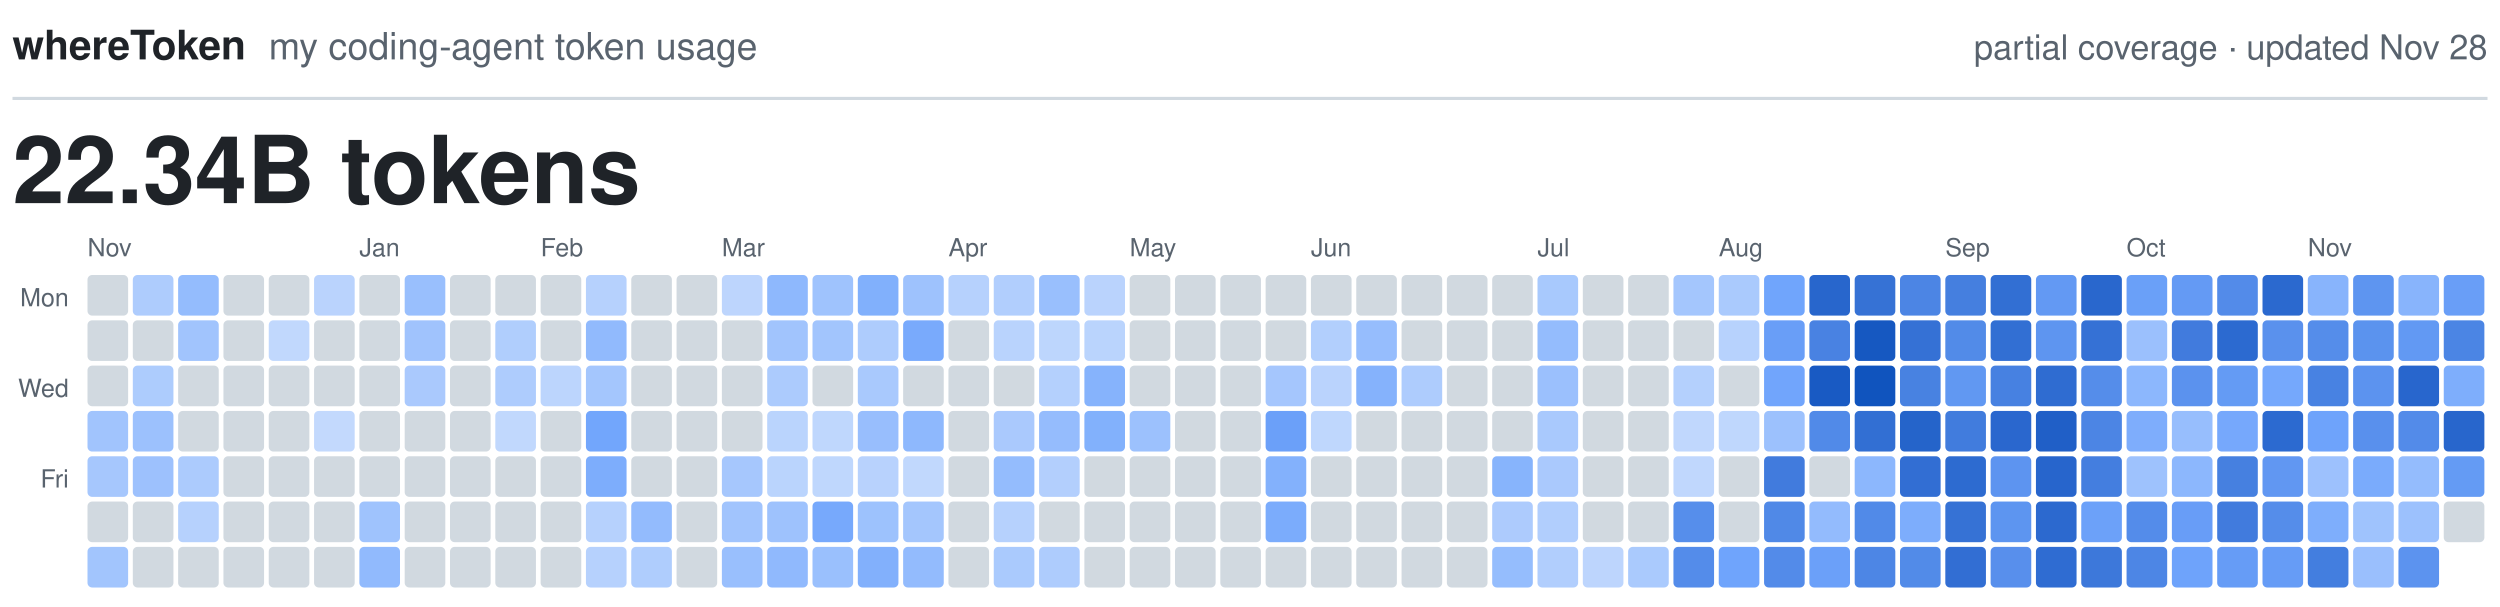
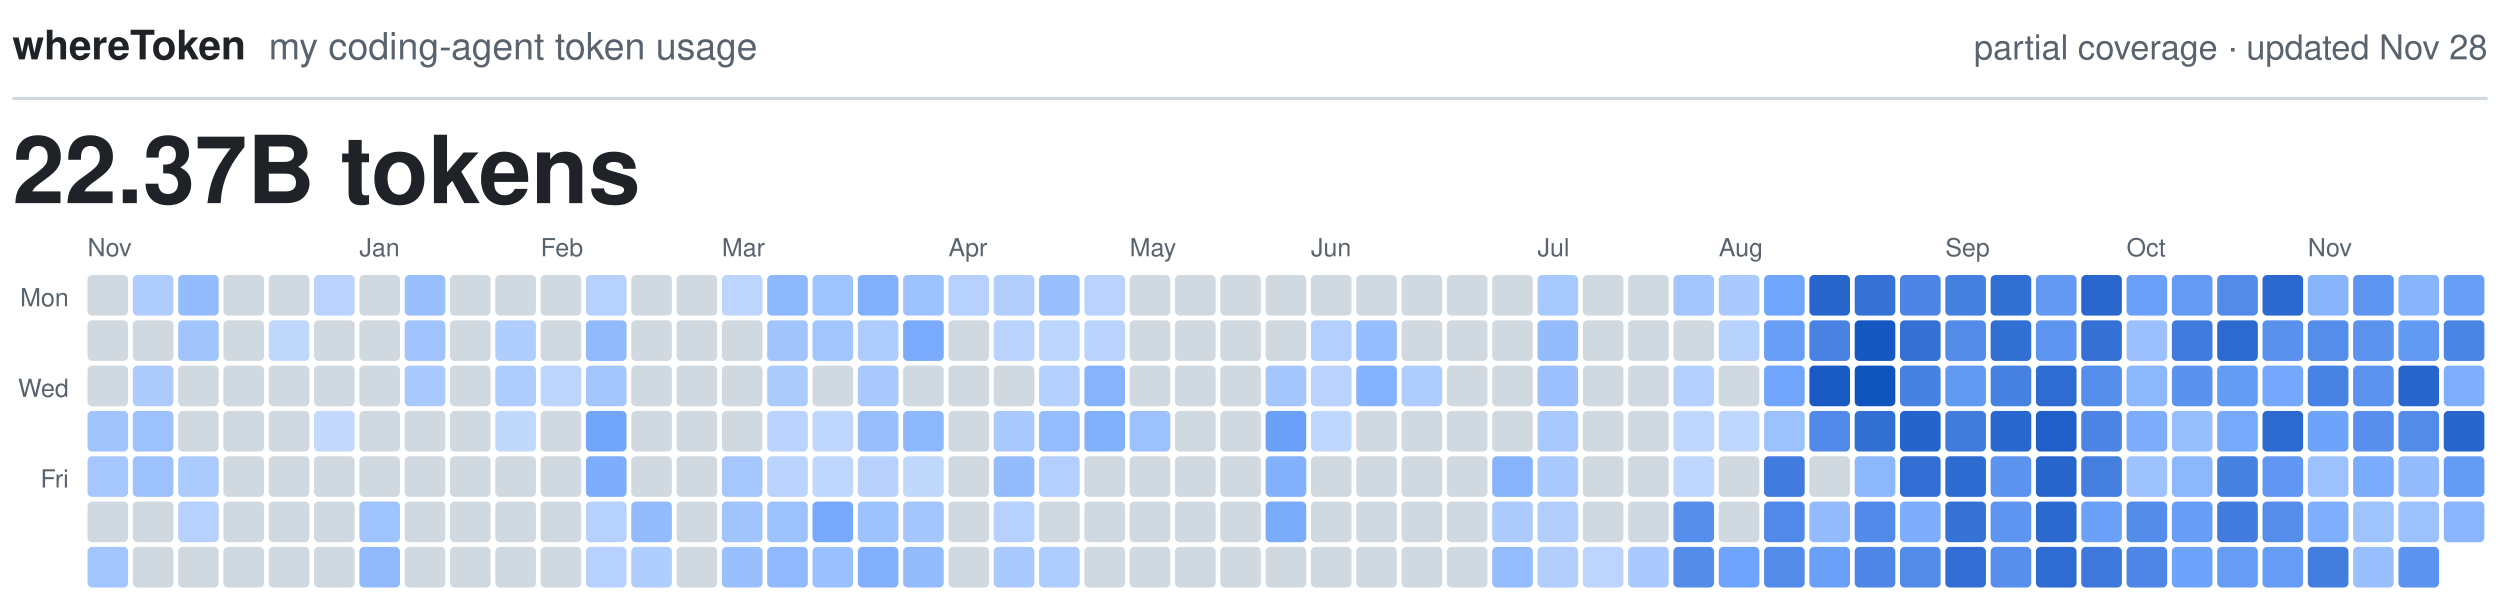
<svg xmlns="http://www.w3.org/2000/svg" viewBox="0 0 800 194" width="800" height="194" role="img">
  <text x="4.0" y="19.0" fill="#1F2328" font-family="-apple-system, BlinkMacSystemFont, 'Segoe UI', Helvetica, Arial, sans-serif" font-size="13.0" font-weight="600" text-anchor="start">whereToken</text>
  <text x="86.0" y="19.0" fill="#59636E" font-family="-apple-system, BlinkMacSystemFont, 'Segoe UI', Helvetica, Arial, sans-serif" font-size="12.0" font-weight="400" text-anchor="start">my coding-agent token usage</text>
  <text x="796.0" y="19.0" fill="#59636E" font-family="-apple-system, BlinkMacSystemFont, 'Segoe UI', Helvetica, Arial, sans-serif" font-size="11.0" font-weight="400" text-anchor="end">partial coverage · updated Nov 28</text>
  <line x1="4" y1="31.5" x2="796" y2="31.5" stroke="#D1D9E0" stroke-width="1" />
-   <text x="4.0" y="65.0" fill="#1F2328" font-family="-apple-system, BlinkMacSystemFont, 'Segoe UI', Helvetica, Arial, sans-serif" font-size="30.0" font-weight="600" text-anchor="start">22.34B tokens</text>
+   <text x="4.0" y="65.0" fill="#1F2328" font-family="-apple-system, BlinkMacSystemFont, 'Segoe UI', Helvetica, Arial, sans-serif" font-size="30.0" font-weight="600" text-anchor="start">22.37B tokens</text>
  <text class="month" x="28.0" y="82.0" fill="#59636E" font-family="-apple-system, BlinkMacSystemFont, 'Segoe UI', Helvetica, Arial, sans-serif" font-size="8.0" font-weight="500" text-anchor="start">Nov</text>
  <text class="month" x="115.0" y="82.0" fill="#59636E" font-family="-apple-system, BlinkMacSystemFont, 'Segoe UI', Helvetica, Arial, sans-serif" font-size="8.0" font-weight="500" text-anchor="start">Jan</text>
  <text class="month" x="173.0" y="82.0" fill="#59636E" font-family="-apple-system, BlinkMacSystemFont, 'Segoe UI', Helvetica, Arial, sans-serif" font-size="8.0" font-weight="500" text-anchor="start">Feb</text>
  <text class="month" x="231.0" y="82.0" fill="#59636E" font-family="-apple-system, BlinkMacSystemFont, 'Segoe UI', Helvetica, Arial, sans-serif" font-size="8.0" font-weight="500" text-anchor="start">Mar</text>
  <text class="month" x="303.5" y="82.0" fill="#59636E" font-family="-apple-system, BlinkMacSystemFont, 'Segoe UI', Helvetica, Arial, sans-serif" font-size="8.0" font-weight="500" text-anchor="start">Apr</text>
  <text class="month" x="361.5" y="82.0" fill="#59636E" font-family="-apple-system, BlinkMacSystemFont, 'Segoe UI', Helvetica, Arial, sans-serif" font-size="8.0" font-weight="500" text-anchor="start">May</text>
  <text class="month" x="419.5" y="82.0" fill="#59636E" font-family="-apple-system, BlinkMacSystemFont, 'Segoe UI', Helvetica, Arial, sans-serif" font-size="8.0" font-weight="500" text-anchor="start">Jun</text>
  <text class="month" x="492.0" y="82.0" fill="#59636E" font-family="-apple-system, BlinkMacSystemFont, 'Segoe UI', Helvetica, Arial, sans-serif" font-size="8.0" font-weight="500" text-anchor="start">Jul</text>
  <text class="month" x="550.0" y="82.0" fill="#59636E" font-family="-apple-system, BlinkMacSystemFont, 'Segoe UI', Helvetica, Arial, sans-serif" font-size="8.0" font-weight="500" text-anchor="start">Aug</text>
  <text class="month" x="622.5" y="82.0" fill="#59636E" font-family="-apple-system, BlinkMacSystemFont, 'Segoe UI', Helvetica, Arial, sans-serif" font-size="8.0" font-weight="500" text-anchor="start">Sep</text>
  <text class="month" x="680.5" y="82.0" fill="#59636E" font-family="-apple-system, BlinkMacSystemFont, 'Segoe UI', Helvetica, Arial, sans-serif" font-size="8.0" font-weight="500" text-anchor="start">Oct</text>
  <text class="month" x="738.5" y="82.0" fill="#59636E" font-family="-apple-system, BlinkMacSystemFont, 'Segoe UI', Helvetica, Arial, sans-serif" font-size="8.0" font-weight="500" text-anchor="start">Nov</text>
  <text class="weekday" x="22.0" y="98.0" fill="#59636E" font-family="-apple-system, BlinkMacSystemFont, 'Segoe UI', Helvetica, Arial, sans-serif" font-size="8.0" font-weight="500" text-anchor="end">Mon</text>
  <text class="weekday" x="22.0" y="127.0" fill="#59636E" font-family="-apple-system, BlinkMacSystemFont, 'Segoe UI', Helvetica, Arial, sans-serif" font-size="8.0" font-weight="500" text-anchor="end">Wed</text>
  <text class="weekday" x="22.0" y="156.0" fill="#59636E" font-family="-apple-system, BlinkMacSystemFont, 'Segoe UI', Helvetica, Arial, sans-serif" font-size="8.0" font-weight="500" text-anchor="end">Fri</text>
  <rect class="day" x="28.0" y="88.0" width="13.0" height="13.0" rx="1.5" fill="#D1D9E0" />
  <rect class="day" x="28.0" y="102.5" width="13.0" height="13.0" rx="1.5" fill="#D1D9E0" />
  <rect class="day" x="28.0" y="117.0" width="13.0" height="13.0" rx="1.5" fill="#D1D9E0" />
  <rect class="day" x="28.0" y="131.5" width="13.0" height="13.0" rx="1.5" fill="#A1C4FD" />
  <rect class="day" x="28.0" y="146.0" width="13.0" height="13.0" rx="1.5" fill="#A6C7FD" />
  <rect class="day" x="28.0" y="160.5" width="13.0" height="13.0" rx="1.5" fill="#D1D9E0" />
  <rect class="day" x="28.0" y="175.0" width="13.0" height="13.0" rx="1.5" fill="#A2C5FD" />
  <rect class="day" x="42.5" y="88.0" width="13.0" height="13.0" rx="1.5" fill="#AECCFD" />
  <rect class="day" x="42.5" y="102.5" width="13.0" height="13.0" rx="1.5" fill="#D1D9E0" />
  <rect class="day" x="42.5" y="117.0" width="13.0" height="13.0" rx="1.5" fill="#ADCCFD" />
  <rect class="day" x="42.5" y="131.5" width="13.0" height="13.0" rx="1.5" fill="#9CC1FD" />
  <rect class="day" x="42.5" y="146.0" width="13.0" height="13.0" rx="1.5" fill="#9DC1FD" />
  <rect class="day" x="42.5" y="160.5" width="13.0" height="13.0" rx="1.5" fill="#D1D9E0" />
  <rect class="day" x="42.5" y="175.0" width="13.0" height="13.0" rx="1.5" fill="#D1D9E0" />
  <rect class="day" x="57.0" y="88.0" width="13.0" height="13.0" rx="1.5" fill="#94BCFD" />
  <rect class="day" x="57.0" y="102.5" width="13.0" height="13.0" rx="1.5" fill="#A1C4FD" />
  <rect class="day" x="57.0" y="117.0" width="13.0" height="13.0" rx="1.5" fill="#D1D9E0" />
  <rect class="day" x="57.0" y="131.5" width="13.0" height="13.0" rx="1.5" fill="#D1D9E0" />
  <rect class="day" x="57.0" y="146.0" width="13.0" height="13.0" rx="1.5" fill="#ACCBFD" />
  <rect class="day" x="57.0" y="160.5" width="13.0" height="13.0" rx="1.5" fill="#B6D1FD" />
  <rect class="day" x="57.0" y="175.0" width="13.0" height="13.0" rx="1.5" fill="#D1D9E0" />
  <rect class="day" x="71.5" y="88.0" width="13.0" height="13.0" rx="1.5" fill="#D1D9E0" />
  <rect class="day" x="71.5" y="102.5" width="13.0" height="13.0" rx="1.5" fill="#D1D9E0" />
  <rect class="day" x="71.5" y="117.0" width="13.0" height="13.0" rx="1.5" fill="#D1D9E0" />
  <rect class="day" x="71.5" y="131.5" width="13.0" height="13.0" rx="1.5" fill="#D1D9E0" />
  <rect class="day" x="71.5" y="146.0" width="13.0" height="13.0" rx="1.5" fill="#D1D9E0" />
  <rect class="day" x="71.5" y="160.5" width="13.0" height="13.0" rx="1.5" fill="#D1D9E0" />
  <rect class="day" x="71.5" y="175.0" width="13.0" height="13.0" rx="1.5" fill="#D1D9E0" />
  <rect class="day" x="86.0" y="88.0" width="13.0" height="13.0" rx="1.5" fill="#D1D9E0" />
  <rect class="day" x="86.0" y="102.5" width="13.0" height="13.0" rx="1.5" fill="#C1D8FD" />
  <rect class="day" x="86.0" y="117.0" width="13.0" height="13.0" rx="1.5" fill="#D1D9E0" />
  <rect class="day" x="86.0" y="131.5" width="13.0" height="13.0" rx="1.5" fill="#D1D9E0" />
  <rect class="day" x="86.0" y="146.0" width="13.0" height="13.0" rx="1.5" fill="#D1D9E0" />
  <rect class="day" x="86.0" y="160.5" width="13.0" height="13.0" rx="1.5" fill="#D1D9E0" />
  <rect class="day" x="86.0" y="175.0" width="13.0" height="13.0" rx="1.5" fill="#D1D9E0" />
  <rect class="day" x="100.5" y="88.0" width="13.0" height="13.0" rx="1.5" fill="#BAD3FD" />
  <rect class="day" x="100.5" y="102.5" width="13.0" height="13.0" rx="1.5" fill="#D1D9E0" />
  <rect class="day" x="100.5" y="117.0" width="13.0" height="13.0" rx="1.5" fill="#D1D9E0" />
  <rect class="day" x="100.5" y="131.5" width="13.0" height="13.0" rx="1.5" fill="#C3D9FD" />
  <rect class="day" x="100.5" y="146.0" width="13.0" height="13.0" rx="1.5" fill="#D1D9E0" />
  <rect class="day" x="100.5" y="160.5" width="13.0" height="13.0" rx="1.5" fill="#D1D9E0" />
  <rect class="day" x="100.5" y="175.0" width="13.0" height="13.0" rx="1.5" fill="#D1D9E0" />
  <rect class="day" x="115.0" y="88.0" width="13.0" height="13.0" rx="1.5" fill="#D1D9E0" />
  <rect class="day" x="115.0" y="102.5" width="13.0" height="13.0" rx="1.5" fill="#D1D9E0" />
  <rect class="day" x="115.0" y="117.0" width="13.0" height="13.0" rx="1.5" fill="#D1D9E0" />
  <rect class="day" x="115.0" y="131.5" width="13.0" height="13.0" rx="1.5" fill="#D1D9E0" />
  <rect class="day" x="115.0" y="146.0" width="13.0" height="13.0" rx="1.5" fill="#D1D9E0" />
  <rect class="day" x="115.0" y="160.5" width="13.0" height="13.0" rx="1.5" fill="#9FC3FD" />
  <rect class="day" x="115.0" y="175.0" width="13.0" height="13.0" rx="1.5" fill="#91BAFD" />
  <rect class="day" x="129.5" y="88.0" width="13.0" height="13.0" rx="1.5" fill="#99BFFD" />
  <rect class="day" x="129.5" y="102.5" width="13.0" height="13.0" rx="1.5" fill="#A0C3FD" />
  <rect class="day" x="129.5" y="117.0" width="13.0" height="13.0" rx="1.5" fill="#AAC9FD" />
  <rect class="day" x="129.5" y="131.5" width="13.0" height="13.0" rx="1.5" fill="#D1D9E0" />
  <rect class="day" x="129.5" y="146.0" width="13.0" height="13.0" rx="1.5" fill="#D1D9E0" />
  <rect class="day" x="129.5" y="160.5" width="13.0" height="13.0" rx="1.5" fill="#D1D9E0" />
  <rect class="day" x="129.5" y="175.0" width="13.0" height="13.0" rx="1.5" fill="#D1D9E0" />
  <rect class="day" x="144.0" y="88.0" width="13.0" height="13.0" rx="1.5" fill="#D1D9E0" />
  <rect class="day" x="144.0" y="102.5" width="13.0" height="13.0" rx="1.5" fill="#D1D9E0" />
  <rect class="day" x="144.0" y="117.0" width="13.0" height="13.0" rx="1.5" fill="#D1D9E0" />
  <rect class="day" x="144.0" y="131.5" width="13.0" height="13.0" rx="1.5" fill="#D1D9E0" />
  <rect class="day" x="144.0" y="146.0" width="13.0" height="13.0" rx="1.5" fill="#D1D9E0" />
  <rect class="day" x="144.0" y="160.5" width="13.0" height="13.0" rx="1.5" fill="#D1D9E0" />
  <rect class="day" x="144.0" y="175.0" width="13.0" height="13.0" rx="1.5" fill="#D1D9E0" />
  <rect class="day" x="158.5" y="88.0" width="13.0" height="13.0" rx="1.5" fill="#D1D9E0" />
  <rect class="day" x="158.5" y="102.5" width="13.0" height="13.0" rx="1.5" fill="#B0CEFD" />
  <rect class="day" x="158.5" y="117.0" width="13.0" height="13.0" rx="1.5" fill="#AECCFD" />
  <rect class="day" x="158.5" y="131.5" width="13.0" height="13.0" rx="1.5" fill="#C1D8FD" />
  <rect class="day" x="158.5" y="146.0" width="13.0" height="13.0" rx="1.5" fill="#D1D9E0" />
  <rect class="day" x="158.5" y="160.5" width="13.0" height="13.0" rx="1.5" fill="#D1D9E0" />
  <rect class="day" x="158.5" y="175.0" width="13.0" height="13.0" rx="1.5" fill="#D1D9E0" />
  <rect class="day" x="173.0" y="88.0" width="13.0" height="13.0" rx="1.5" fill="#D1D9E0" />
  <rect class="day" x="173.0" y="102.5" width="13.0" height="13.0" rx="1.5" fill="#D1D9E0" />
  <rect class="day" x="173.0" y="117.0" width="13.0" height="13.0" rx="1.5" fill="#BCD5FD" />
  <rect class="day" x="173.0" y="131.5" width="13.0" height="13.0" rx="1.5" fill="#D1D9E0" />
  <rect class="day" x="173.0" y="146.0" width="13.0" height="13.0" rx="1.5" fill="#D1D9E0" />
  <rect class="day" x="173.0" y="160.5" width="13.0" height="13.0" rx="1.5" fill="#D1D9E0" />
  <rect class="day" x="173.0" y="175.0" width="13.0" height="13.0" rx="1.5" fill="#D1D9E0" />
  <rect class="day" x="187.5" y="88.0" width="13.0" height="13.0" rx="1.5" fill="#B6D1FD" />
  <rect class="day" x="187.5" y="102.5" width="13.0" height="13.0" rx="1.5" fill="#91BAFD" />
  <rect class="day" x="187.5" y="117.0" width="13.0" height="13.0" rx="1.5" fill="#A4C6FD" />
  <rect class="day" x="187.5" y="131.5" width="13.0" height="13.0" rx="1.5" fill="#72A6FC" />
  <rect class="day" x="187.5" y="146.0" width="13.0" height="13.0" rx="1.5" fill="#7DADFC" />
  <rect class="day" x="187.5" y="160.5" width="13.0" height="13.0" rx="1.5" fill="#B6D1FD" />
  <rect class="day" x="187.5" y="175.0" width="13.0" height="13.0" rx="1.5" fill="#B6D1FD" />
  <rect class="day" x="202.0" y="88.0" width="13.0" height="13.0" rx="1.5" fill="#D1D9E0" />
  <rect class="day" x="202.0" y="102.5" width="13.0" height="13.0" rx="1.5" fill="#D1D9E0" />
  <rect class="day" x="202.0" y="117.0" width="13.0" height="13.0" rx="1.5" fill="#D1D9E0" />
  <rect class="day" x="202.0" y="131.5" width="13.0" height="13.0" rx="1.5" fill="#D1D9E0" />
  <rect class="day" x="202.0" y="146.0" width="13.0" height="13.0" rx="1.5" fill="#D1D9E0" />
  <rect class="day" x="202.0" y="160.5" width="13.0" height="13.0" rx="1.5" fill="#93BBFD" />
  <rect class="day" x="202.0" y="175.0" width="13.0" height="13.0" rx="1.5" fill="#AFCDFD" />
  <rect class="day" x="216.5" y="88.0" width="13.0" height="13.0" rx="1.5" fill="#D1D9E0" />
  <rect class="day" x="216.5" y="102.5" width="13.0" height="13.0" rx="1.5" fill="#D1D9E0" />
  <rect class="day" x="216.5" y="117.0" width="13.0" height="13.0" rx="1.5" fill="#D1D9E0" />
  <rect class="day" x="216.5" y="131.5" width="13.0" height="13.0" rx="1.5" fill="#D1D9E0" />
  <rect class="day" x="216.5" y="146.0" width="13.0" height="13.0" rx="1.5" fill="#D1D9E0" />
  <rect class="day" x="216.5" y="160.5" width="13.0" height="13.0" rx="1.5" fill="#D1D9E0" />
  <rect class="day" x="216.5" y="175.0" width="13.0" height="13.0" rx="1.5" fill="#D1D9E0" />
  <rect class="day" x="231.0" y="88.0" width="13.0" height="13.0" rx="1.5" fill="#BDD5FD" />
  <rect class="day" x="231.0" y="102.5" width="13.0" height="13.0" rx="1.5" fill="#D1D9E0" />
  <rect class="day" x="231.0" y="117.0" width="13.0" height="13.0" rx="1.5" fill="#D1D9E0" />
  <rect class="day" x="231.0" y="131.5" width="13.0" height="13.0" rx="1.5" fill="#D1D9E0" />
  <rect class="day" x="231.0" y="146.0" width="13.0" height="13.0" rx="1.5" fill="#A6C7FD" />
  <rect class="day" x="231.0" y="160.5" width="13.0" height="13.0" rx="1.5" fill="#A1C4FD" />
  <rect class="day" x="231.0" y="175.0" width="13.0" height="13.0" rx="1.5" fill="#99BFFD" />
  <rect class="day" x="245.5" y="88.0" width="13.0" height="13.0" rx="1.5" fill="#8EB8FD" />
  <rect class="day" x="245.5" y="102.5" width="13.0" height="13.0" rx="1.5" fill="#A1C4FD" />
  <rect class="day" x="245.5" y="117.0" width="13.0" height="13.0" rx="1.5" fill="#ACCBFD" />
  <rect class="day" x="245.5" y="131.5" width="13.0" height="13.0" rx="1.5" fill="#BAD4FD" />
  <rect class="day" x="245.5" y="146.0" width="13.0" height="13.0" rx="1.5" fill="#BAD4FD" />
  <rect class="day" x="245.5" y="160.5" width="13.0" height="13.0" rx="1.5" fill="#9EC2FD" />
  <rect class="day" x="245.5" y="175.0" width="13.0" height="13.0" rx="1.5" fill="#90B9FD" />
  <rect class="day" x="260.0" y="88.0" width="13.0" height="13.0" rx="1.5" fill="#9FC3FD" />
  <rect class="day" x="260.0" y="102.5" width="13.0" height="13.0" rx="1.5" fill="#A2C5FD" />
  <rect class="day" x="260.0" y="117.0" width="13.0" height="13.0" rx="1.5" fill="#D1D9E0" />
  <rect class="day" x="260.0" y="131.5" width="13.0" height="13.0" rx="1.5" fill="#BFD7FD" />
  <rect class="day" x="260.0" y="146.0" width="13.0" height="13.0" rx="1.5" fill="#BFD7FD" />
  <rect class="day" x="260.0" y="160.5" width="13.0" height="13.0" rx="1.5" fill="#77A9FC" />
  <rect class="day" x="260.0" y="175.0" width="13.0" height="13.0" rx="1.5" fill="#9AC0FD" />
  <rect class="day" x="274.5" y="88.0" width="13.0" height="13.0" rx="1.5" fill="#81B0FC" />
  <rect class="day" x="274.5" y="102.5" width="13.0" height="13.0" rx="1.5" fill="#AECCFD" />
  <rect class="day" x="274.5" y="117.0" width="13.0" height="13.0" rx="1.5" fill="#A9C9FD" />
  <rect class="day" x="274.5" y="131.5" width="13.0" height="13.0" rx="1.5" fill="#98BEFD" />
  <rect class="day" x="274.5" y="146.0" width="13.0" height="13.0" rx="1.5" fill="#B8D2FD" />
  <rect class="day" x="274.5" y="160.5" width="13.0" height="13.0" rx="1.5" fill="#9DC2FD" />
  <rect class="day" x="274.5" y="175.0" width="13.0" height="13.0" rx="1.5" fill="#82B0FC" />
  <rect class="day" x="289.0" y="88.0" width="13.0" height="13.0" rx="1.5" fill="#9EC2FD" />
  <rect class="day" x="289.0" y="102.5" width="13.0" height="13.0" rx="1.5" fill="#79AAFC" />
  <rect class="day" x="289.0" y="117.0" width="13.0" height="13.0" rx="1.5" fill="#D1D9E0" />
  <rect class="day" x="289.0" y="131.5" width="13.0" height="13.0" rx="1.5" fill="#8EB8FD" />
  <rect class="day" x="289.0" y="146.0" width="13.0" height="13.0" rx="1.5" fill="#C1D8FD" />
  <rect class="day" x="289.0" y="160.5" width="13.0" height="13.0" rx="1.5" fill="#A4C6FD" />
  <rect class="day" x="289.0" y="175.0" width="13.0" height="13.0" rx="1.5" fill="#93BBFD" />
  <rect class="day" x="303.5" y="88.0" width="13.0" height="13.0" rx="1.5" fill="#B6D1FD" />
  <rect class="day" x="303.5" y="102.5" width="13.0" height="13.0" rx="1.5" fill="#D1D9E0" />
  <rect class="day" x="303.5" y="117.0" width="13.0" height="13.0" rx="1.5" fill="#D1D9E0" />
  <rect class="day" x="303.5" y="131.5" width="13.0" height="13.0" rx="1.5" fill="#D1D9E0" />
  <rect class="day" x="303.5" y="146.0" width="13.0" height="13.0" rx="1.5" fill="#D1D9E0" />
  <rect class="day" x="303.5" y="160.5" width="13.0" height="13.0" rx="1.5" fill="#D1D9E0" />
  <rect class="day" x="303.5" y="175.0" width="13.0" height="13.0" rx="1.5" fill="#D1D9E0" />
  <rect class="day" x="318.0" y="88.0" width="13.0" height="13.0" rx="1.5" fill="#B1CEFD" />
  <rect class="day" x="318.0" y="102.5" width="13.0" height="13.0" rx="1.5" fill="#B9D3FD" />
  <rect class="day" x="318.0" y="117.0" width="13.0" height="13.0" rx="1.5" fill="#D1D9E0" />
  <rect class="day" x="318.0" y="131.5" width="13.0" height="13.0" rx="1.5" fill="#AAC9FD" />
  <rect class="day" x="318.0" y="146.0" width="13.0" height="13.0" rx="1.5" fill="#94BCFD" />
  <rect class="day" x="318.0" y="160.5" width="13.0" height="13.0" rx="1.5" fill="#B6D1FD" />
  <rect class="day" x="318.0" y="175.0" width="13.0" height="13.0" rx="1.5" fill="#AACAFD" />
  <rect class="day" x="332.5" y="88.0" width="13.0" height="13.0" rx="1.5" fill="#99BFFD" />
  <rect class="day" x="332.5" y="102.5" width="13.0" height="13.0" rx="1.5" fill="#BDD6FD" />
  <rect class="day" x="332.5" y="117.0" width="13.0" height="13.0" rx="1.5" fill="#B4D0FD" />
  <rect class="day" x="332.5" y="131.5" width="13.0" height="13.0" rx="1.5" fill="#95BCFD" />
  <rect class="day" x="332.5" y="146.0" width="13.0" height="13.0" rx="1.5" fill="#B3CFFD" />
  <rect class="day" x="332.5" y="160.5" width="13.0" height="13.0" rx="1.5" fill="#D1D9E0" />
  <rect class="day" x="332.5" y="175.0" width="13.0" height="13.0" rx="1.5" fill="#AECCFD" />
  <rect class="day" x="347.0" y="88.0" width="13.0" height="13.0" rx="1.5" fill="#BAD3FD" />
  <rect class="day" x="347.0" y="102.5" width="13.0" height="13.0" rx="1.5" fill="#BAD4FD" />
  <rect class="day" x="347.0" y="117.0" width="13.0" height="13.0" rx="1.5" fill="#86B3FC" />
  <rect class="day" x="347.0" y="131.5" width="13.0" height="13.0" rx="1.5" fill="#82B1FC" />
  <rect class="day" x="347.0" y="146.0" width="13.0" height="13.0" rx="1.5" fill="#D1D9E0" />
  <rect class="day" x="347.0" y="160.5" width="13.0" height="13.0" rx="1.5" fill="#D1D9E0" />
  <rect class="day" x="347.0" y="175.0" width="13.0" height="13.0" rx="1.5" fill="#D1D9E0" />
  <rect class="day" x="361.5" y="88.0" width="13.0" height="13.0" rx="1.5" fill="#D1D9E0" />
  <rect class="day" x="361.5" y="102.5" width="13.0" height="13.0" rx="1.5" fill="#D1D9E0" />
  <rect class="day" x="361.5" y="117.0" width="13.0" height="13.0" rx="1.5" fill="#D1D9E0" />
  <rect class="day" x="361.5" y="131.5" width="13.0" height="13.0" rx="1.5" fill="#9CC1FD" />
  <rect class="day" x="361.5" y="146.0" width="13.0" height="13.0" rx="1.5" fill="#D1D9E0" />
  <rect class="day" x="361.5" y="160.5" width="13.0" height="13.0" rx="1.5" fill="#D1D9E0" />
  <rect class="day" x="361.5" y="175.0" width="13.0" height="13.0" rx="1.5" fill="#D1D9E0" />
  <rect class="day" x="376.0" y="88.0" width="13.0" height="13.0" rx="1.5" fill="#D1D9E0" />
  <rect class="day" x="376.0" y="102.5" width="13.0" height="13.0" rx="1.5" fill="#D1D9E0" />
  <rect class="day" x="376.0" y="117.0" width="13.0" height="13.0" rx="1.5" fill="#D1D9E0" />
  <rect class="day" x="376.0" y="131.5" width="13.0" height="13.0" rx="1.5" fill="#D1D9E0" />
  <rect class="day" x="376.0" y="146.0" width="13.0" height="13.0" rx="1.5" fill="#D1D9E0" />
  <rect class="day" x="376.0" y="160.5" width="13.0" height="13.0" rx="1.5" fill="#D1D9E0" />
  <rect class="day" x="376.0" y="175.0" width="13.0" height="13.0" rx="1.5" fill="#D1D9E0" />
  <rect class="day" x="390.5" y="88.0" width="13.0" height="13.0" rx="1.5" fill="#D1D9E0" />
  <rect class="day" x="390.5" y="102.5" width="13.0" height="13.0" rx="1.5" fill="#D1D9E0" />
  <rect class="day" x="390.5" y="117.0" width="13.0" height="13.0" rx="1.5" fill="#D1D9E0" />
  <rect class="day" x="390.5" y="131.5" width="13.0" height="13.0" rx="1.5" fill="#D1D9E0" />
  <rect class="day" x="390.5" y="146.0" width="13.0" height="13.0" rx="1.5" fill="#D1D9E0" />
  <rect class="day" x="390.5" y="160.5" width="13.0" height="13.0" rx="1.5" fill="#D1D9E0" />
  <rect class="day" x="390.5" y="175.0" width="13.0" height="13.0" rx="1.5" fill="#D1D9E0" />
  <rect class="day" x="405.0" y="88.0" width="13.0" height="13.0" rx="1.5" fill="#D1D9E0" />
  <rect class="day" x="405.0" y="102.5" width="13.0" height="13.0" rx="1.5" fill="#D1D9E0" />
  <rect class="day" x="405.0" y="117.0" width="13.0" height="13.0" rx="1.5" fill="#A5C6FD" />
  <rect class="day" x="405.0" y="131.5" width="13.0" height="13.0" rx="1.5" fill="#6BA0F9" />
  <rect class="day" x="405.0" y="146.0" width="13.0" height="13.0" rx="1.5" fill="#83B1FC" />
  <rect class="day" x="405.0" y="160.5" width="13.0" height="13.0" rx="1.5" fill="#7BACFC" />
  <rect class="day" x="405.0" y="175.0" width="13.0" height="13.0" rx="1.5" fill="#D1D9E0" />
  <rect class="day" x="419.5" y="88.0" width="13.0" height="13.0" rx="1.5" fill="#D1D9E0" />
  <rect class="day" x="419.5" y="102.5" width="13.0" height="13.0" rx="1.5" fill="#B2CFFD" />
  <rect class="day" x="419.5" y="117.0" width="13.0" height="13.0" rx="1.5" fill="#BAD3FD" />
  <rect class="day" x="419.5" y="131.5" width="13.0" height="13.0" rx="1.5" fill="#BFD7FD" />
  <rect class="day" x="419.5" y="146.0" width="13.0" height="13.0" rx="1.5" fill="#D1D9E0" />
  <rect class="day" x="419.5" y="160.5" width="13.0" height="13.0" rx="1.5" fill="#D1D9E0" />
  <rect class="day" x="419.5" y="175.0" width="13.0" height="13.0" rx="1.5" fill="#D1D9E0" />
  <rect class="day" x="434.0" y="88.0" width="13.0" height="13.0" rx="1.5" fill="#D1D9E0" />
  <rect class="day" x="434.0" y="102.5" width="13.0" height="13.0" rx="1.5" fill="#96BDFD" />
  <rect class="day" x="434.0" y="117.0" width="13.0" height="13.0" rx="1.5" fill="#85B2FC" />
  <rect class="day" x="434.0" y="131.5" width="13.0" height="13.0" rx="1.5" fill="#D1D9E0" />
  <rect class="day" x="434.0" y="146.0" width="13.0" height="13.0" rx="1.5" fill="#D1D9E0" />
  <rect class="day" x="434.0" y="160.5" width="13.0" height="13.0" rx="1.5" fill="#D1D9E0" />
  <rect class="day" x="434.0" y="175.0" width="13.0" height="13.0" rx="1.5" fill="#D1D9E0" />
  <rect class="day" x="448.5" y="88.0" width="13.0" height="13.0" rx="1.5" fill="#D1D9E0" />
  <rect class="day" x="448.5" y="102.5" width="13.0" height="13.0" rx="1.5" fill="#D1D9E0" />
  <rect class="day" x="448.5" y="117.0" width="13.0" height="13.0" rx="1.5" fill="#AECCFD" />
  <rect class="day" x="448.5" y="131.5" width="13.0" height="13.0" rx="1.5" fill="#D1D9E0" />
  <rect class="day" x="448.5" y="146.0" width="13.0" height="13.0" rx="1.5" fill="#D1D9E0" />
  <rect class="day" x="448.5" y="160.5" width="13.0" height="13.0" rx="1.5" fill="#D1D9E0" />
  <rect class="day" x="448.5" y="175.0" width="13.0" height="13.0" rx="1.5" fill="#D1D9E0" />
  <rect class="day" x="463.0" y="88.0" width="13.0" height="13.0" rx="1.5" fill="#D1D9E0" />
  <rect class="day" x="463.0" y="102.5" width="13.0" height="13.0" rx="1.5" fill="#D1D9E0" />
  <rect class="day" x="463.0" y="117.0" width="13.0" height="13.0" rx="1.5" fill="#D1D9E0" />
  <rect class="day" x="463.0" y="131.5" width="13.0" height="13.0" rx="1.5" fill="#D1D9E0" />
  <rect class="day" x="463.0" y="146.0" width="13.0" height="13.0" rx="1.5" fill="#D1D9E0" />
  <rect class="day" x="463.0" y="160.5" width="13.0" height="13.0" rx="1.5" fill="#D1D9E0" />
  <rect class="day" x="463.0" y="175.0" width="13.0" height="13.0" rx="1.5" fill="#D1D9E0" />
  <rect class="day" x="477.5" y="88.0" width="13.0" height="13.0" rx="1.5" fill="#D1D9E0" />
  <rect class="day" x="477.5" y="102.5" width="13.0" height="13.0" rx="1.5" fill="#D1D9E0" />
  <rect class="day" x="477.5" y="117.0" width="13.0" height="13.0" rx="1.5" fill="#D1D9E0" />
  <rect class="day" x="477.5" y="131.5" width="13.0" height="13.0" rx="1.5" fill="#D1D9E0" />
  <rect class="day" x="477.5" y="146.0" width="13.0" height="13.0" rx="1.5" fill="#87B4FC" />
  <rect class="day" x="477.5" y="160.5" width="13.0" height="13.0" rx="1.5" fill="#ADCBFD" />
  <rect class="day" x="477.5" y="175.0" width="13.0" height="13.0" rx="1.5" fill="#95BDFD" />
  <rect class="day" x="492.0" y="88.0" width="13.0" height="13.0" rx="1.5" fill="#A8C9FD" />
  <rect class="day" x="492.0" y="102.5" width="13.0" height="13.0" rx="1.5" fill="#94BCFD" />
  <rect class="day" x="492.0" y="117.0" width="13.0" height="13.0" rx="1.5" fill="#9BC0FD" />
  <rect class="day" x="492.0" y="131.5" width="13.0" height="13.0" rx="1.5" fill="#A9C9FD" />
  <rect class="day" x="492.0" y="146.0" width="13.0" height="13.0" rx="1.5" fill="#AAC9FD" />
  <rect class="day" x="492.0" y="160.5" width="13.0" height="13.0" rx="1.5" fill="#B1CEFD" />
  <rect class="day" x="492.0" y="175.0" width="13.0" height="13.0" rx="1.5" fill="#B1CEFD" />
  <rect class="day" x="506.5" y="88.0" width="13.0" height="13.0" rx="1.5" fill="#D1D9E0" />
  <rect class="day" x="506.5" y="102.5" width="13.0" height="13.0" rx="1.5" fill="#D1D9E0" />
  <rect class="day" x="506.5" y="117.0" width="13.0" height="13.0" rx="1.5" fill="#D1D9E0" />
  <rect class="day" x="506.5" y="131.5" width="13.0" height="13.0" rx="1.5" fill="#D1D9E0" />
  <rect class="day" x="506.5" y="146.0" width="13.0" height="13.0" rx="1.5" fill="#D1D9E0" />
  <rect class="day" x="506.5" y="160.5" width="13.0" height="13.0" rx="1.5" fill="#D1D9E0" />
  <rect class="day" x="506.5" y="175.0" width="13.0" height="13.0" rx="1.5" fill="#BDD5FD" />
  <rect class="day" x="521.0" y="88.0" width="13.0" height="13.0" rx="1.5" fill="#D1D9E0" />
  <rect class="day" x="521.0" y="102.5" width="13.0" height="13.0" rx="1.5" fill="#D1D9E0" />
  <rect class="day" x="521.0" y="117.0" width="13.0" height="13.0" rx="1.5" fill="#D1D9E0" />
  <rect class="day" x="521.0" y="131.5" width="13.0" height="13.0" rx="1.5" fill="#D1D9E0" />
  <rect class="day" x="521.0" y="146.0" width="13.0" height="13.0" rx="1.5" fill="#D1D9E0" />
  <rect class="day" x="521.0" y="160.5" width="13.0" height="13.0" rx="1.5" fill="#D1D9E0" />
  <rect class="day" x="521.0" y="175.0" width="13.0" height="13.0" rx="1.5" fill="#AACAFD" />
  <rect class="day" x="535.5" y="88.0" width="13.0" height="13.0" rx="1.5" fill="#A4C6FD" />
  <rect class="day" x="535.5" y="102.5" width="13.0" height="13.0" rx="1.5" fill="#D1D9E0" />
  <rect class="day" x="535.5" y="117.0" width="13.0" height="13.0" rx="1.5" fill="#B4D0FD" />
  <rect class="day" x="535.5" y="131.5" width="13.0" height="13.0" rx="1.5" fill="#C0D7FD" />
  <rect class="day" x="535.5" y="146.0" width="13.0" height="13.0" rx="1.5" fill="#C0D7FD" />
  <rect class="day" x="535.5" y="160.5" width="13.0" height="13.0" rx="1.5" fill="#568EEB" />
  <rect class="day" x="535.5" y="175.0" width="13.0" height="13.0" rx="1.5" fill="#548CEA" />
  <rect class="day" x="550.0" y="88.0" width="13.0" height="13.0" rx="1.5" fill="#AACAFD" />
  <rect class="day" x="550.0" y="102.5" width="13.0" height="13.0" rx="1.5" fill="#B7D2FD" />
  <rect class="day" x="550.0" y="117.0" width="13.0" height="13.0" rx="1.5" fill="#D1D9E0" />
  <rect class="day" x="550.0" y="131.5" width="13.0" height="13.0" rx="1.5" fill="#BFD7FD" />
  <rect class="day" x="550.0" y="146.0" width="13.0" height="13.0" rx="1.5" fill="#D1D9E0" />
  <rect class="day" x="550.0" y="160.5" width="13.0" height="13.0" rx="1.5" fill="#D1D9E0" />
  <rect class="day" x="550.0" y="175.0" width="13.0" height="13.0" rx="1.5" fill="#6FA4FC" />
  <rect class="day" x="564.5" y="88.0" width="13.0" height="13.0" rx="1.5" fill="#70A5FC" />
  <rect class="day" x="564.5" y="102.5" width="13.0" height="13.0" rx="1.5" fill="#699EF7" />
  <rect class="day" x="564.5" y="117.0" width="13.0" height="13.0" rx="1.5" fill="#71A5FC" />
  <rect class="day" x="564.5" y="131.5" width="13.0" height="13.0" rx="1.5" fill="#9CC1FD" />
  <rect class="day" x="564.5" y="146.0" width="13.0" height="13.0" rx="1.5" fill="#417BDD" />
  <rect class="day" x="564.5" y="160.5" width="13.0" height="13.0" rx="1.5" fill="#5089E7" />
  <rect class="day" x="564.5" y="175.0" width="13.0" height="13.0" rx="1.5" fill="#538BE9" />
  <rect class="day" x="579.0" y="88.0" width="13.0" height="13.0" rx="1.5" fill="#2866CC" />
  <rect class="day" x="579.0" y="102.5" width="13.0" height="13.0" rx="1.5" fill="#4982E2" />
  <rect class="day" x="579.0" y="117.0" width="13.0" height="13.0" rx="1.5" fill="#195AC3" />
  <rect class="day" x="579.0" y="131.5" width="13.0" height="13.0" rx="1.5" fill="#518AE8" />
  <rect class="day" x="579.0" y="146.0" width="13.0" height="13.0" rx="1.5" fill="#D1D9E0" />
  <rect class="day" x="579.0" y="160.5" width="13.0" height="13.0" rx="1.5" fill="#93BBFD" />
  <rect class="day" x="579.0" y="175.0" width="13.0" height="13.0" rx="1.5" fill="#6BA0F9" />
  <rect class="day" x="593.5" y="88.0" width="13.0" height="13.0" rx="1.5" fill="#3672D5" />
  <rect class="day" x="593.5" y="102.5" width="13.0" height="13.0" rx="1.5" fill="#1658C1" />
  <rect class="day" x="593.5" y="117.0" width="13.0" height="13.0" rx="1.5" fill="#1054BE" />
  <rect class="day" x="593.5" y="131.5" width="13.0" height="13.0" rx="1.5" fill="#326FD3" />
  <rect class="day" x="593.5" y="146.0" width="13.0" height="13.0" rx="1.5" fill="#8CB7FD" />
  <rect class="day" x="593.5" y="160.5" width="13.0" height="13.0" rx="1.5" fill="#518AE8" />
  <rect class="day" x="593.5" y="175.0" width="13.0" height="13.0" rx="1.5" fill="#4D86E5" />
  <rect class="day" x="608.0" y="88.0" width="13.0" height="13.0" rx="1.5" fill="#4C85E4" />
  <rect class="day" x="608.0" y="102.5" width="13.0" height="13.0" rx="1.5" fill="#3571D5" />
  <rect class="day" x="608.0" y="117.0" width="13.0" height="13.0" rx="1.5" fill="#4882E1" />
  <rect class="day" x="608.0" y="131.5" width="13.0" height="13.0" rx="1.5" fill="#2564CA" />
  <rect class="day" x="608.0" y="146.0" width="13.0" height="13.0" rx="1.5" fill="#326ED3" />
  <rect class="day" x="608.0" y="160.5" width="13.0" height="13.0" rx="1.5" fill="#7DADFC" />
  <rect class="day" x="608.0" y="175.0" width="13.0" height="13.0" rx="1.5" fill="#528BE8" />
  <rect class="day" x="622.5" y="88.0" width="13.0" height="13.0" rx="1.5" fill="#457FDF" />
  <rect class="day" x="622.5" y="102.5" width="13.0" height="13.0" rx="1.5" fill="#528BE8" />
  <rect class="day" x="622.5" y="117.0" width="13.0" height="13.0" rx="1.5" fill="#6198F2" />
  <rect class="day" x="622.5" y="131.5" width="13.0" height="13.0" rx="1.5" fill="#417CDD" />
  <rect class="day" x="622.5" y="146.0" width="13.0" height="13.0" rx="1.5" fill="#2D6BD0" />
  <rect class="day" x="622.5" y="160.5" width="13.0" height="13.0" rx="1.5" fill="#3672D5" />
  <rect class="day" x="622.5" y="175.0" width="13.0" height="13.0" rx="1.5" fill="#326ED3" />
  <rect class="day" x="637.0" y="88.0" width="13.0" height="13.0" rx="1.5" fill="#326FD3" />
  <rect class="day" x="637.0" y="102.5" width="13.0" height="13.0" rx="1.5" fill="#326FD3" />
  <rect class="day" x="637.0" y="117.0" width="13.0" height="13.0" rx="1.5" fill="#4781E1" />
  <rect class="day" x="637.0" y="131.5" width="13.0" height="13.0" rx="1.5" fill="#2A67CE" />
  <rect class="day" x="637.0" y="146.0" width="13.0" height="13.0" rx="1.5" fill="#5D94F0" />
  <rect class="day" x="637.0" y="160.5" width="13.0" height="13.0" rx="1.5" fill="#5D95F0" />
  <rect class="day" x="637.0" y="175.0" width="13.0" height="13.0" rx="1.5" fill="#588FEC" />
  <rect class="day" x="651.5" y="88.0" width="13.0" height="13.0" rx="1.5" fill="#6399F3" />
  <rect class="day" x="651.5" y="102.5" width="13.0" height="13.0" rx="1.5" fill="#5E95F0" />
  <rect class="day" x="651.5" y="117.0" width="13.0" height="13.0" rx="1.5" fill="#2F6CD1" />
  <rect class="day" x="651.5" y="131.5" width="13.0" height="13.0" rx="1.5" fill="#205FC7" />
  <rect class="day" x="651.5" y="146.0" width="13.0" height="13.0" rx="1.5" fill="#2765CC" />
  <rect class="day" x="651.5" y="160.5" width="13.0" height="13.0" rx="1.5" fill="#2C69CF" />
  <rect class="day" x="651.5" y="175.0" width="13.0" height="13.0" rx="1.5" fill="#2F6CD2" />
  <rect class="day" x="666.0" y="88.0" width="13.0" height="13.0" rx="1.5" fill="#2967CD" />
  <rect class="day" x="666.0" y="102.5" width="13.0" height="13.0" rx="1.5" fill="#3571D5" />
  <rect class="day" x="666.0" y="117.0" width="13.0" height="13.0" rx="1.5" fill="#558DEA" />
  <rect class="day" x="666.0" y="131.5" width="13.0" height="13.0" rx="1.5" fill="#4C85E4" />
  <rect class="day" x="666.0" y="146.0" width="13.0" height="13.0" rx="1.5" fill="#447EDF" />
  <rect class="day" x="666.0" y="160.5" width="13.0" height="13.0" rx="1.5" fill="#6CA1F9" />
  <rect class="day" x="666.0" y="175.0" width="13.0" height="13.0" rx="1.5" fill="#3D78DA" />
  <rect class="day" x="680.5" y="88.0" width="13.0" height="13.0" rx="1.5" fill="#6AA0F8" />
  <rect class="day" x="680.5" y="102.5" width="13.0" height="13.0" rx="1.5" fill="#9BC0FD" />
  <rect class="day" x="680.5" y="117.0" width="13.0" height="13.0" rx="1.5" fill="#8CB7FD" />
  <rect class="day" x="680.5" y="131.5" width="13.0" height="13.0" rx="1.5" fill="#7EADFC" />
  <rect class="day" x="680.5" y="146.0" width="13.0" height="13.0" rx="1.5" fill="#9EC2FD" />
  <rect class="day" x="680.5" y="160.5" width="13.0" height="13.0" rx="1.5" fill="#548CEA" />
  <rect class="day" x="680.5" y="175.0" width="13.0" height="13.0" rx="1.5" fill="#4D86E5" />
  <rect class="day" x="695.0" y="88.0" width="13.0" height="13.0" rx="1.5" fill="#649AF4" />
  <rect class="day" x="695.0" y="102.5" width="13.0" height="13.0" rx="1.5" fill="#417BDD" />
  <rect class="day" x="695.0" y="117.0" width="13.0" height="13.0" rx="1.5" fill="#5B92EE" />
  <rect class="day" x="695.0" y="131.5" width="13.0" height="13.0" rx="1.5" fill="#97BEFD" />
  <rect class="day" x="695.0" y="146.0" width="13.0" height="13.0" rx="1.5" fill="#8CB7FD" />
  <rect class="day" x="695.0" y="160.5" width="13.0" height="13.0" rx="1.5" fill="#689DF7" />
  <rect class="day" x="695.0" y="175.0" width="13.0" height="13.0" rx="1.5" fill="#6EA3FB" />
  <rect class="day" x="709.5" y="88.0" width="13.0" height="13.0" rx="1.5" fill="#538BE9" />
  <rect class="day" x="709.5" y="102.5" width="13.0" height="13.0" rx="1.5" fill="#2C6AD0" />
  <rect class="day" x="709.5" y="117.0" width="13.0" height="13.0" rx="1.5" fill="#649BF4" />
  <rect class="day" x="709.5" y="131.5" width="13.0" height="13.0" rx="1.5" fill="#76A8FC" />
  <rect class="day" x="709.5" y="146.0" width="13.0" height="13.0" rx="1.5" fill="#4680E0" />
  <rect class="day" x="709.5" y="160.5" width="13.0" height="13.0" rx="1.5" fill="#417BDD" />
  <rect class="day" x="709.5" y="175.0" width="13.0" height="13.0" rx="1.5" fill="#669CF6" />
  <rect class="day" x="724.0" y="88.0" width="13.0" height="13.0" rx="1.5" fill="#2B69CF" />
  <rect class="day" x="724.0" y="102.5" width="13.0" height="13.0" rx="1.5" fill="#5A91ED" />
  <rect class="day" x="724.0" y="117.0" width="13.0" height="13.0" rx="1.5" fill="#75A8FC" />
  <rect class="day" x="724.0" y="131.5" width="13.0" height="13.0" rx="1.5" fill="#2C6AD0" />
  <rect class="day" x="724.0" y="146.0" width="13.0" height="13.0" rx="1.5" fill="#6197F2" />
  <rect class="day" x="724.0" y="160.5" width="13.0" height="13.0" rx="1.5" fill="#558DEA" />
  <rect class="day" x="724.0" y="175.0" width="13.0" height="13.0" rx="1.5" fill="#669CF6" />
  <rect class="day" x="738.5" y="88.0" width="13.0" height="13.0" rx="1.5" fill="#88B4FC" />
  <rect class="day" x="738.5" y="102.5" width="13.0" height="13.0" rx="1.5" fill="#558DEA" />
  <rect class="day" x="738.5" y="117.0" width="13.0" height="13.0" rx="1.5" fill="#4882E2" />
  <rect class="day" x="738.5" y="131.5" width="13.0" height="13.0" rx="1.5" fill="#6EA3FB" />
  <rect class="day" x="738.5" y="146.0" width="13.0" height="13.0" rx="1.5" fill="#9DC1FD" />
  <rect class="day" x="738.5" y="160.5" width="13.0" height="13.0" rx="1.5" fill="#7EAEFC" />
  <rect class="day" x="738.5" y="175.0" width="13.0" height="13.0" rx="1.5" fill="#437EDF" />
  <rect class="day" x="753.0" y="88.0" width="13.0" height="13.0" rx="1.5" fill="#5E95F0" />
  <rect class="day" x="753.0" y="102.5" width="13.0" height="13.0" rx="1.5" fill="#5B93EE" />
  <rect class="day" x="753.0" y="117.0" width="13.0" height="13.0" rx="1.5" fill="#5C93EF" />
  <rect class="day" x="753.0" y="131.5" width="13.0" height="13.0" rx="1.5" fill="#5990ED" />
  <rect class="day" x="753.0" y="146.0" width="13.0" height="13.0" rx="1.5" fill="#7AABFC" />
  <rect class="day" x="753.0" y="160.5" width="13.0" height="13.0" rx="1.5" fill="#9FC3FD" />
  <rect class="day" x="753.0" y="175.0" width="13.0" height="13.0" rx="1.5" fill="#9ABFFD" />
  <rect class="day" x="767.5" y="88.0" width="13.0" height="13.0" rx="1.5" fill="#88B4FC" />
  <rect class="day" x="767.5" y="102.5" width="13.0" height="13.0" rx="1.5" fill="#6299F3" />
  <rect class="day" x="767.5" y="117.0" width="13.0" height="13.0" rx="1.5" fill="#2866CD" />
  <rect class="day" x="767.5" y="131.5" width="13.0" height="13.0" rx="1.5" fill="#538BE9" />
  <rect class="day" x="767.5" y="146.0" width="13.0" height="13.0" rx="1.5" fill="#94BCFD" />
  <rect class="day" x="767.5" y="160.5" width="13.0" height="13.0" rx="1.5" fill="#9CC1FD" />
  <rect class="day" x="767.5" y="175.0" width="13.0" height="13.0" rx="1.5" fill="#5C93EF" />
  <rect class="day" x="782.0" y="88.0" width="13.0" height="13.0" rx="1.5" fill="#699EF7" />
  <rect class="day" x="782.0" y="102.5" width="13.0" height="13.0" rx="1.5" fill="#4B85E4" />
  <rect class="day" x="782.0" y="117.0" width="13.0" height="13.0" rx="1.5" fill="#7EAEFC" />
  <rect class="day" x="782.0" y="131.5" width="13.0" height="13.0" rx="1.5" fill="#2866CC" />
  <rect class="day" x="782.0" y="146.0" width="13.0" height="13.0" rx="1.5" fill="#649BF4" />
-   <rect class="day" x="782.0" y="160.5" width="13.0" height="13.0" rx="1.5" fill="#D1D9E0" />
+   <rect class="day" x="782.0" y="160.5" width="13.0" height="13.0" rx="1.5" fill="#8BB6FD" />
</svg>
